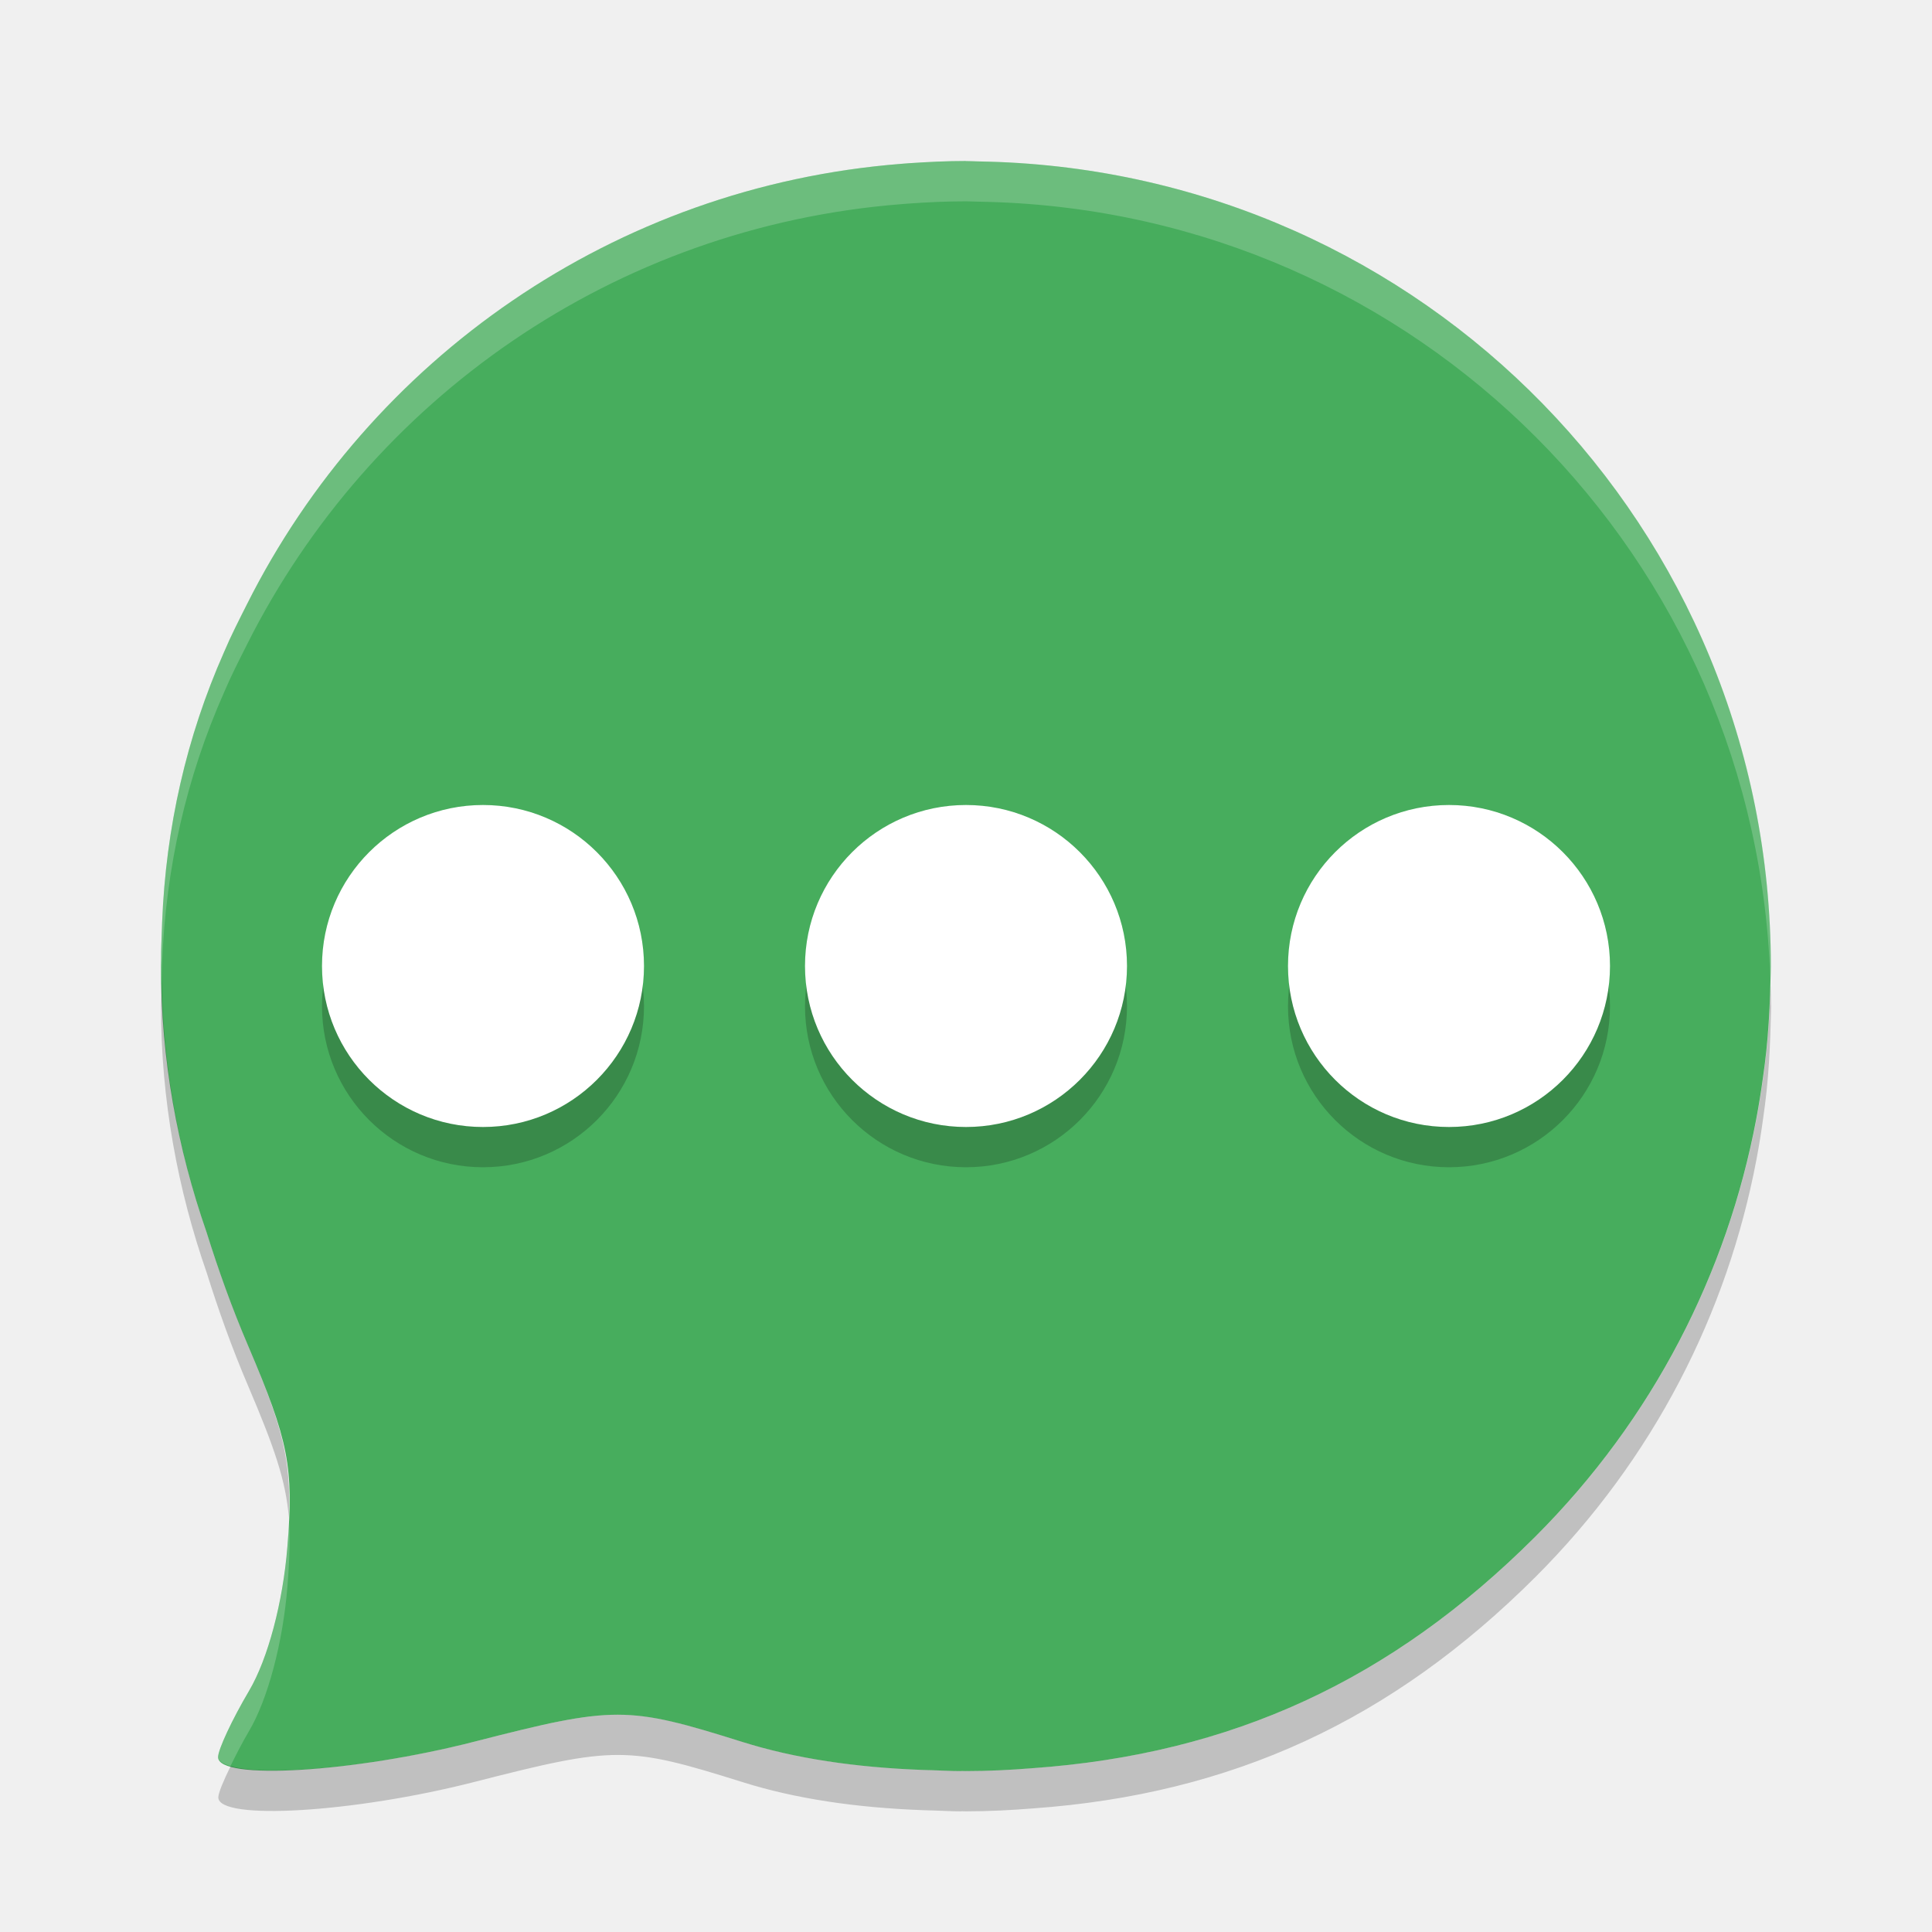
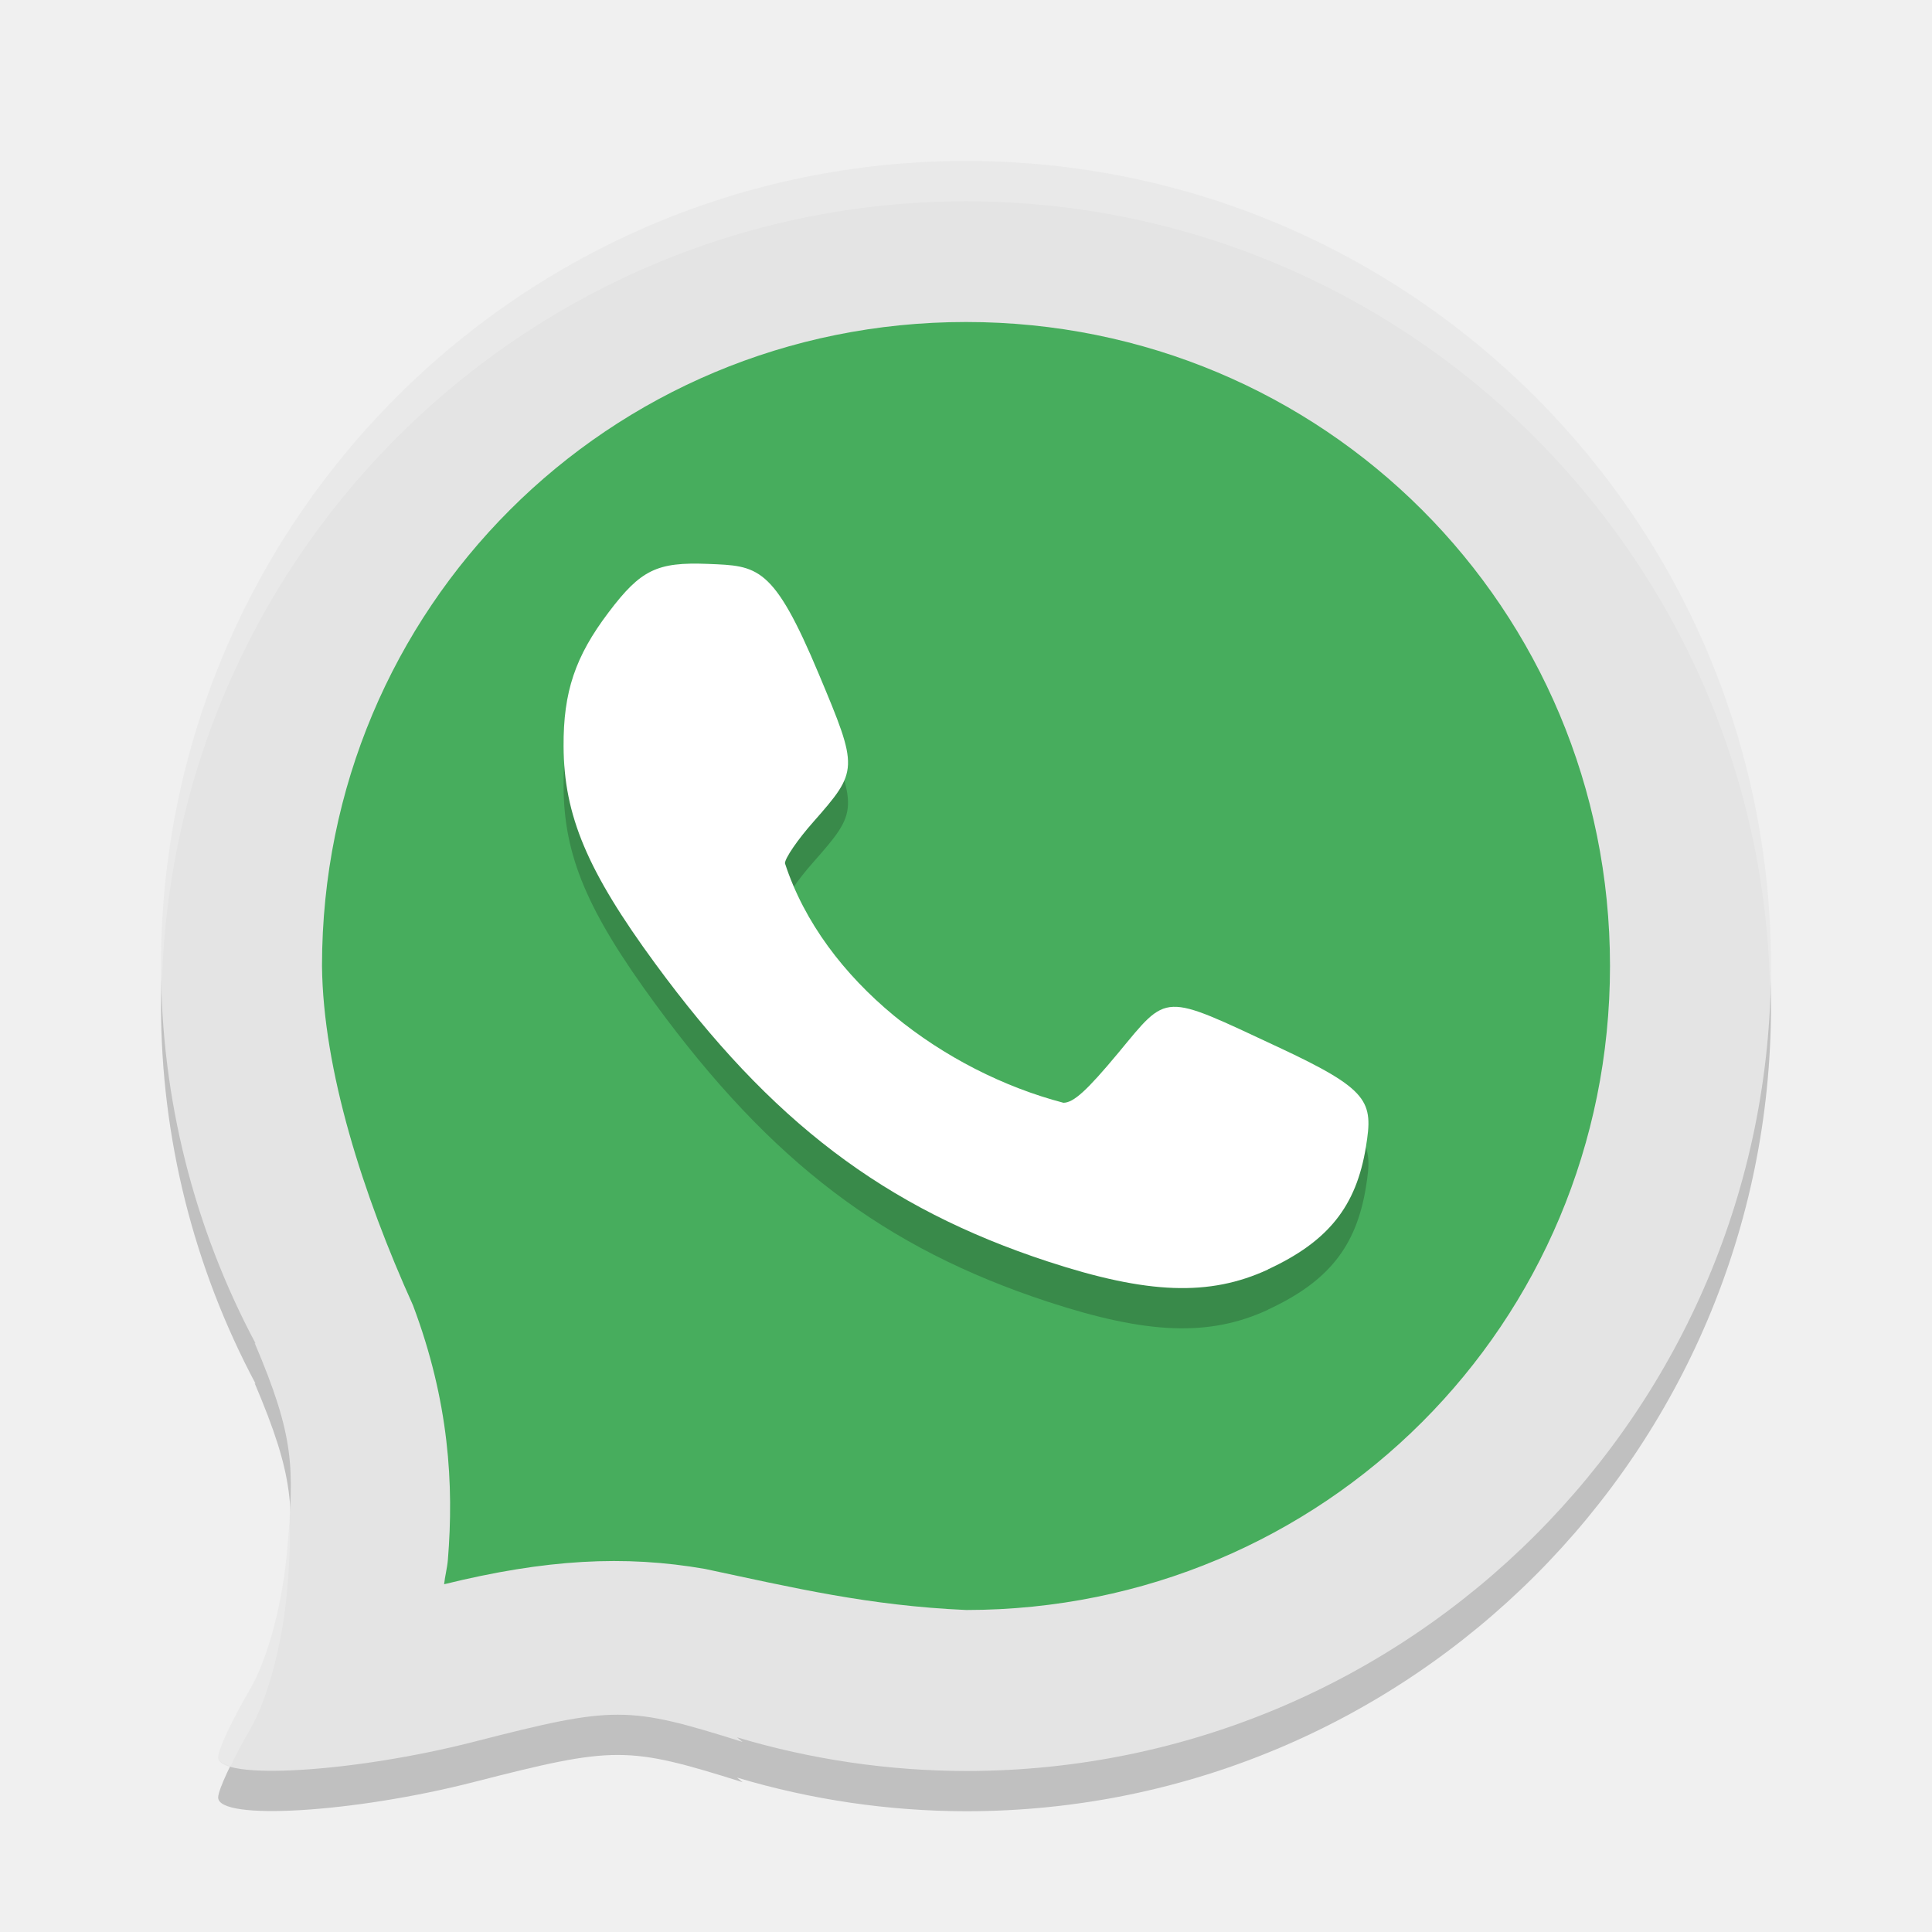
<svg xmlns="http://www.w3.org/2000/svg" width="24" height="24" version="1">
-   <g transform="translate(1 1)">
-     <path fill="#47ad5d" d="m11 1c-0.241 0-0.478 0.012-0.715 0.028-0.03 0.002-0.059 0.004-0.089 0.007-3.572 0.282-6.598 2.427-8.126 5.467-0 0.001-0.001 0.001-0.001 0.002-0.099 0.197-0.2 0.393-0.286 0.597-0.468 1.057-0.722 2.179-0.769 3.353-0.002 0.038-0.002 0.076-0.004 0.114-0.003 0.112-0.01 0.224-0.009 0.337-0 0.032-0.002 0.063-0.002 0.095 0 1.163 0.207 2.273 0.568 3.31 0.146 0.465 0.313 0.934 0.516 1.409 0.504 1.184 0.567 1.507 0.487 2.496-0.055 0.689-0.242 1.393-0.476 1.789-0.212 0.359-0.385 0.73-0.385 0.824 0 0.292 1.689 0.19 3.181-0.192 1.748-0.448 1.901-0.447 3.334 0.003 0.656 0.206 1.404 0.317 2.248 0.348 0.035 0.002 0.071 0.002 0.106 0.003 0.116 0.003 0.226 0.011 0.346 0.011 0.01 0 0.019-0.001 0.028-0.001 0.015 0 0.03 0.001 0.046 0.001 0.279 0 0.555-0.014 0.828-0.036 2.472-0.176 4.458-1.091 6.245-2.875 1.472-1.47 2.385-3.285 2.745-5.184 0.033-0.174 0.061-0.349 0.085-0.525 0.015-0.108 0.03-0.216 0.041-0.325 0.024-0.233 0.039-0.47 0.047-0.708 0.002-0.06 0.004-0.12 0.005-0.18 0.001-0.056 0.004-0.111 0.004-0.167 0-5.447-4.313-9.848-9.725-9.993-0.042-0.001-0.084-0.002-0.126-0.003-0.05-0.001-0.099-0.004-0.149-0.004z" />
-     <path opacity=".2" d="m5 9.5a2 2 0 0 0 -2 2 2 2 0 0 0 2 2 2 2 0 0 0 2 -2 2 2 0 0 0 -2 -2zm6 0a2 2 0 0 0 -2 2 2 2 0 0 0 2 2 2 2 0 0 0 2 -2 2 2 0 0 0 -2 -2zm6 0a2 2 0 0 0 -2 2 2 2 0 0 0 2 2 2 2 0 0 0 2 -2 2 2 0 0 0 -2 -2z" />
-     <path fill="#fff" d="m5 9a2 2 0 0 0 -2 2 2 2 0 0 0 2 2 2 2 0 0 0 2 -2 2 2 0 0 0 -2 -2zm6 0a2 2 0 0 0 -2 2 2 2 0 0 0 2 2 2 2 0 0 0 2 -2 2 2 0 0 0 -2 -2zm6 0a2 2 0 0 0 -2 2 2 2 0 0 0 2 2 2 2 0 0 0 2 -2 2 2 0 0 0 -2 -2z" />
-     <path opacity=".2" d="m1.008 11.179c-0.003 0.075-0.006 0.15-0.006 0.227-0 0.032-0.002 0.063-0.002 0.095 0 1.163 0.207 2.273 0.568 3.31 0.146 0.465 0.313 0.934 0.516 1.409 0.326 0.765 0.466 1.172 0.504 1.63 0.028-0.711-0.072-1.115-0.504-2.13-0.202-0.476-0.37-0.945-0.516-1.409-0.343-0.983-0.54-2.034-0.56-3.131zm19.986 0.073c-0.001 0.032-0.002 0.063-0.003 0.095-0.008 0.238-0.023 0.475-0.047 0.708-0.011 0.109-0.026 0.217-0.041 0.325-0.024 0.177-0.052 0.352-0.085 0.525-0.361 1.899-1.273 3.714-2.745 5.184-1.787 1.784-3.773 2.699-6.245 2.875-0.273 0.022-0.549 0.036-0.828 0.036-0.015 0-0.03-0.001-0.046-0.001-0.01 0-0.019 0.001-0.028 0.001-0.119 0-0.23-0.008-0.346-0.011-0.035-0.001-0.071-0.001-0.106-0.003-0.844-0.031-1.592-0.142-2.248-0.348-1.433-0.45-1.586-0.45-3.334-0.003-1.237 0.317-2.594 0.437-3.027 0.304-0.089 0.182-0.153 0.334-0.153 0.389 0 0.292 1.689 0.19 3.181-0.192 1.748-0.448 1.901-0.447 3.334 0.003 0.656 0.206 1.404 0.317 2.248 0.348 0.035 0.002 0.071 0.002 0.106 0.003 0.116 0.003 0.226 0.011 0.346 0.011 0.01 0 0.019-0.001 0.028-0.001 0.015 0 0.03 0.001 0.046 0.001 0.279 0 0.555-0.014 0.828-0.036 2.472-0.176 4.458-1.091 6.245-2.875 1.472-1.47 2.385-3.285 2.745-5.184 0.033-0.174 0.061-0.349 0.085-0.525 0.015-0.108 0.03-0.216 0.041-0.325 0.024-0.233 0.039-0.47 0.047-0.708 0.002-0.06 0.004-0.12 0.005-0.18 0.001-0.056 0.004-0.111 0.004-0.167 0-0.083-0.004-0.165-0.006-0.248z" />
-     <path fill="#fff" opacity=".2" d="m11 1c-0.241 0-0.478 0.012-0.715 0.028-0.03 0.002-0.059 0.004-0.089 0.007-3.572 0.282-6.598 2.427-8.126 5.467-0 0.001-0.001 0.001-0.001 0.002-0.099 0.197-0.2 0.393-0.286 0.597-0.468 1.057-0.722 2.179-0.769 3.353-0.002 0.038-0.002 0.076-0.004 0.114-0.003 0.112-0.01 0.224-0.009 0.337-0 0.032-0.002 0.063-0.002 0.095 0 0.06 0.007 0.119 0.008 0.179 0.001-0.037 0.002-0.074 0.003-0.11 0.002-0.038 0.002-0.076 0.004-0.114 0.046-1.174 0.3-2.296 0.769-3.353 0.086-0.204 0.187-0.4 0.286-0.597 0-0.001 0.001-0.001 0.001-0.002 1.528-3.04 4.554-5.185 8.126-5.467 0.03-0.002 0.059-0.005 0.089-0.007 0.236-0.017 0.474-0.028 0.715-0.028 0.05 0 0.099 0.003 0.149 0.004 0.042 0.001 0.084 0.002 0.126 0.003 5.329 0.143 9.59 4.413 9.719 9.745 0.001-0.028 0.002-0.057 0.002-0.085 0.001-0.056 0.004-0.111 0.004-0.167 0-5.447-4.313-9.848-9.725-9.993-0.042-0.001-0.084-0.002-0.126-0.003-0.05-0.001-0.099-0.004-0.149-0.004zm-8.412 16.849c-0.005 0.119-0.005 0.225-0.017 0.366-0.055 0.689-0.242 1.393-0.476 1.789-0.212 0.359-0.385 0.73-0.385 0.824 0 0.05 0.064 0.084 0.153 0.111 0.066-0.135 0.141-0.283 0.231-0.436 0.234-0.396 0.42-1.1 0.476-1.789 0.028-0.35 0.037-0.615 0.017-0.866z" />
-   </g>
+   <path style="opacity:0.2" d="m 12,2.5 a 10,10 0 0 0 -10,10 10,10 0 0 0 1.176,4.691 l -0.014,-0.012 c 0.504,1.184 0.488,1.548 0.409,2.537 -0.055,0.689 -0.242,1.393 -0.476,1.789 -0.212,0.359 -0.385,0.73 -0.385,0.824 0,0.292 1.689,0.19 3.181,-0.193 1.748,-0.448 1.901,-0.447 3.334,0.003 L 9.156,22.082 A 10,10 0 0 0 12,22.5 10,10 0 0 0 22,12.5 10,10 0 0 0 12,2.5 Z" />
+   <path style="fill:#e4e4e4" d="M 12,2 A 10,10 0 0 0 2,12 10,10 0 0 0 3.176,16.691 l -0.014,-0.012 c 0.504,1.184 0.488,1.548 0.409,2.537 -0.055,0.689 -0.242,1.393 -0.476,1.789 -0.212,0.359 -0.385,0.73 -0.385,0.824 0,0.292 1.689,0.19 3.181,-0.193 1.748,-0.448 1.901,-0.447 3.334,0.003 L 9.156,21.582 A 10,10 0 0 0 12,22 10,10 0 0 0 22,12 10,10 0 0 0 12,2 Z" />
+   <path style="fill:#47ad5d" d="m 12,4 c 4.442,0 8,3.558 8,8 0,4.441 -3.556,7.998 -7.997,8 -1.217,-0.054 -2.148,-0.277 -3.244,-0.51 -1.004,-0.175 -1.981,-0.12 -3.242,0.19 0.011,-0.104 0.038,-0.199 0.047,-0.306 C 5.639,18.449 5.581,17.411 5.13,16.214 4.508,14.839 4.014,13.292 4,12 v -0.002 c -5e-7,-3.26e-4 4e-7,-6.5e-4 0,-10e-4 C 4.002,7.556 7.559,4 12,4 Z" />
+   <path style="opacity:0.2" d="m 15.75,16.269 c 0.75,-0.347 1.098,-0.782 1.218,-1.522 0.092,-0.564 0.049,-0.708 -1.091,-1.24 -1.45,-0.677 -1.361,-0.68 -1.985,0.072 -0.389,0.468 -0.556,0.62 -0.682,0.62 -1.478,-0.387 -2.981,-1.506 -3.459,-2.975 0,-0.063 0.157,-0.293 0.35,-0.511 0.565,-0.642 0.566,-0.658 0.072,-1.836 -0.568,-1.357 -0.76,-1.347 -1.379,-1.372 -0.633,-0.025 -0.834,0.072 -1.234,0.602 -0.415,0.548 -0.563,0.989 -0.559,1.665 0.004,0.859 0.295,1.548 1.136,2.695 1.443,1.969 2.851,3.038 4.88,3.704 1.241,0.407 2.008,0.435 2.735,0.099 z" />
+   <path style="fill:#ffffff" d="m 15.75,15.769 c 0.75,-0.347 1.098,-0.782 1.218,-1.522 0.092,-0.564 0.049,-0.708 -1.091,-1.24 -1.45,-0.677 -1.361,-0.68 -1.985,0.072 -0.389,0.468 -0.556,0.62 -0.682,0.62 -1.478,-0.387 -2.981,-1.506 -3.459,-2.975 0,-0.063 0.157,-0.293 0.35,-0.511 0.565,-0.642 0.566,-0.658 0.072,-1.836 -0.568,-1.357 -0.76,-1.347 -1.379,-1.372 -0.633,-0.025 -0.834,0.072 -1.234,0.602 -0.415,0.548 -0.563,0.989 -0.559,1.665 0.004,0.859 0.295,1.548 1.136,2.695 1.443,1.969 2.851,3.038 4.88,3.704 1.241,0.407 2.008,0.435 2.735,0.099 z" />
+   <path style="opacity:0.2;fill:#ffffff" d="M 12,2 A 10,10 0 0 0 2,12 10,10 0 0 0 2.011,12.204 10,10 0 0 1 12,2.5 10,10 0 0 1 21.989,12.291 10,10 0 0 0 22,12 10,10 0 0 0 12,2 Z M 3.598,18.787 C 3.59,18.923 3.584,19.052 3.571,19.215 c -0.055,0.689 -0.242,1.393 -0.476,1.789 -0.212,0.359 -0.385,0.73 -0.385,0.824 0,0.05 0.064,0.084 0.153,0.112 0.066,-0.135 0.141,-0.283 0.231,-0.435 0.234,-0.397 0.42,-1.1 0.476,-1.789 0.03,-0.374 0.039,-0.654 0.026,-0.928 z" />
</svg>
